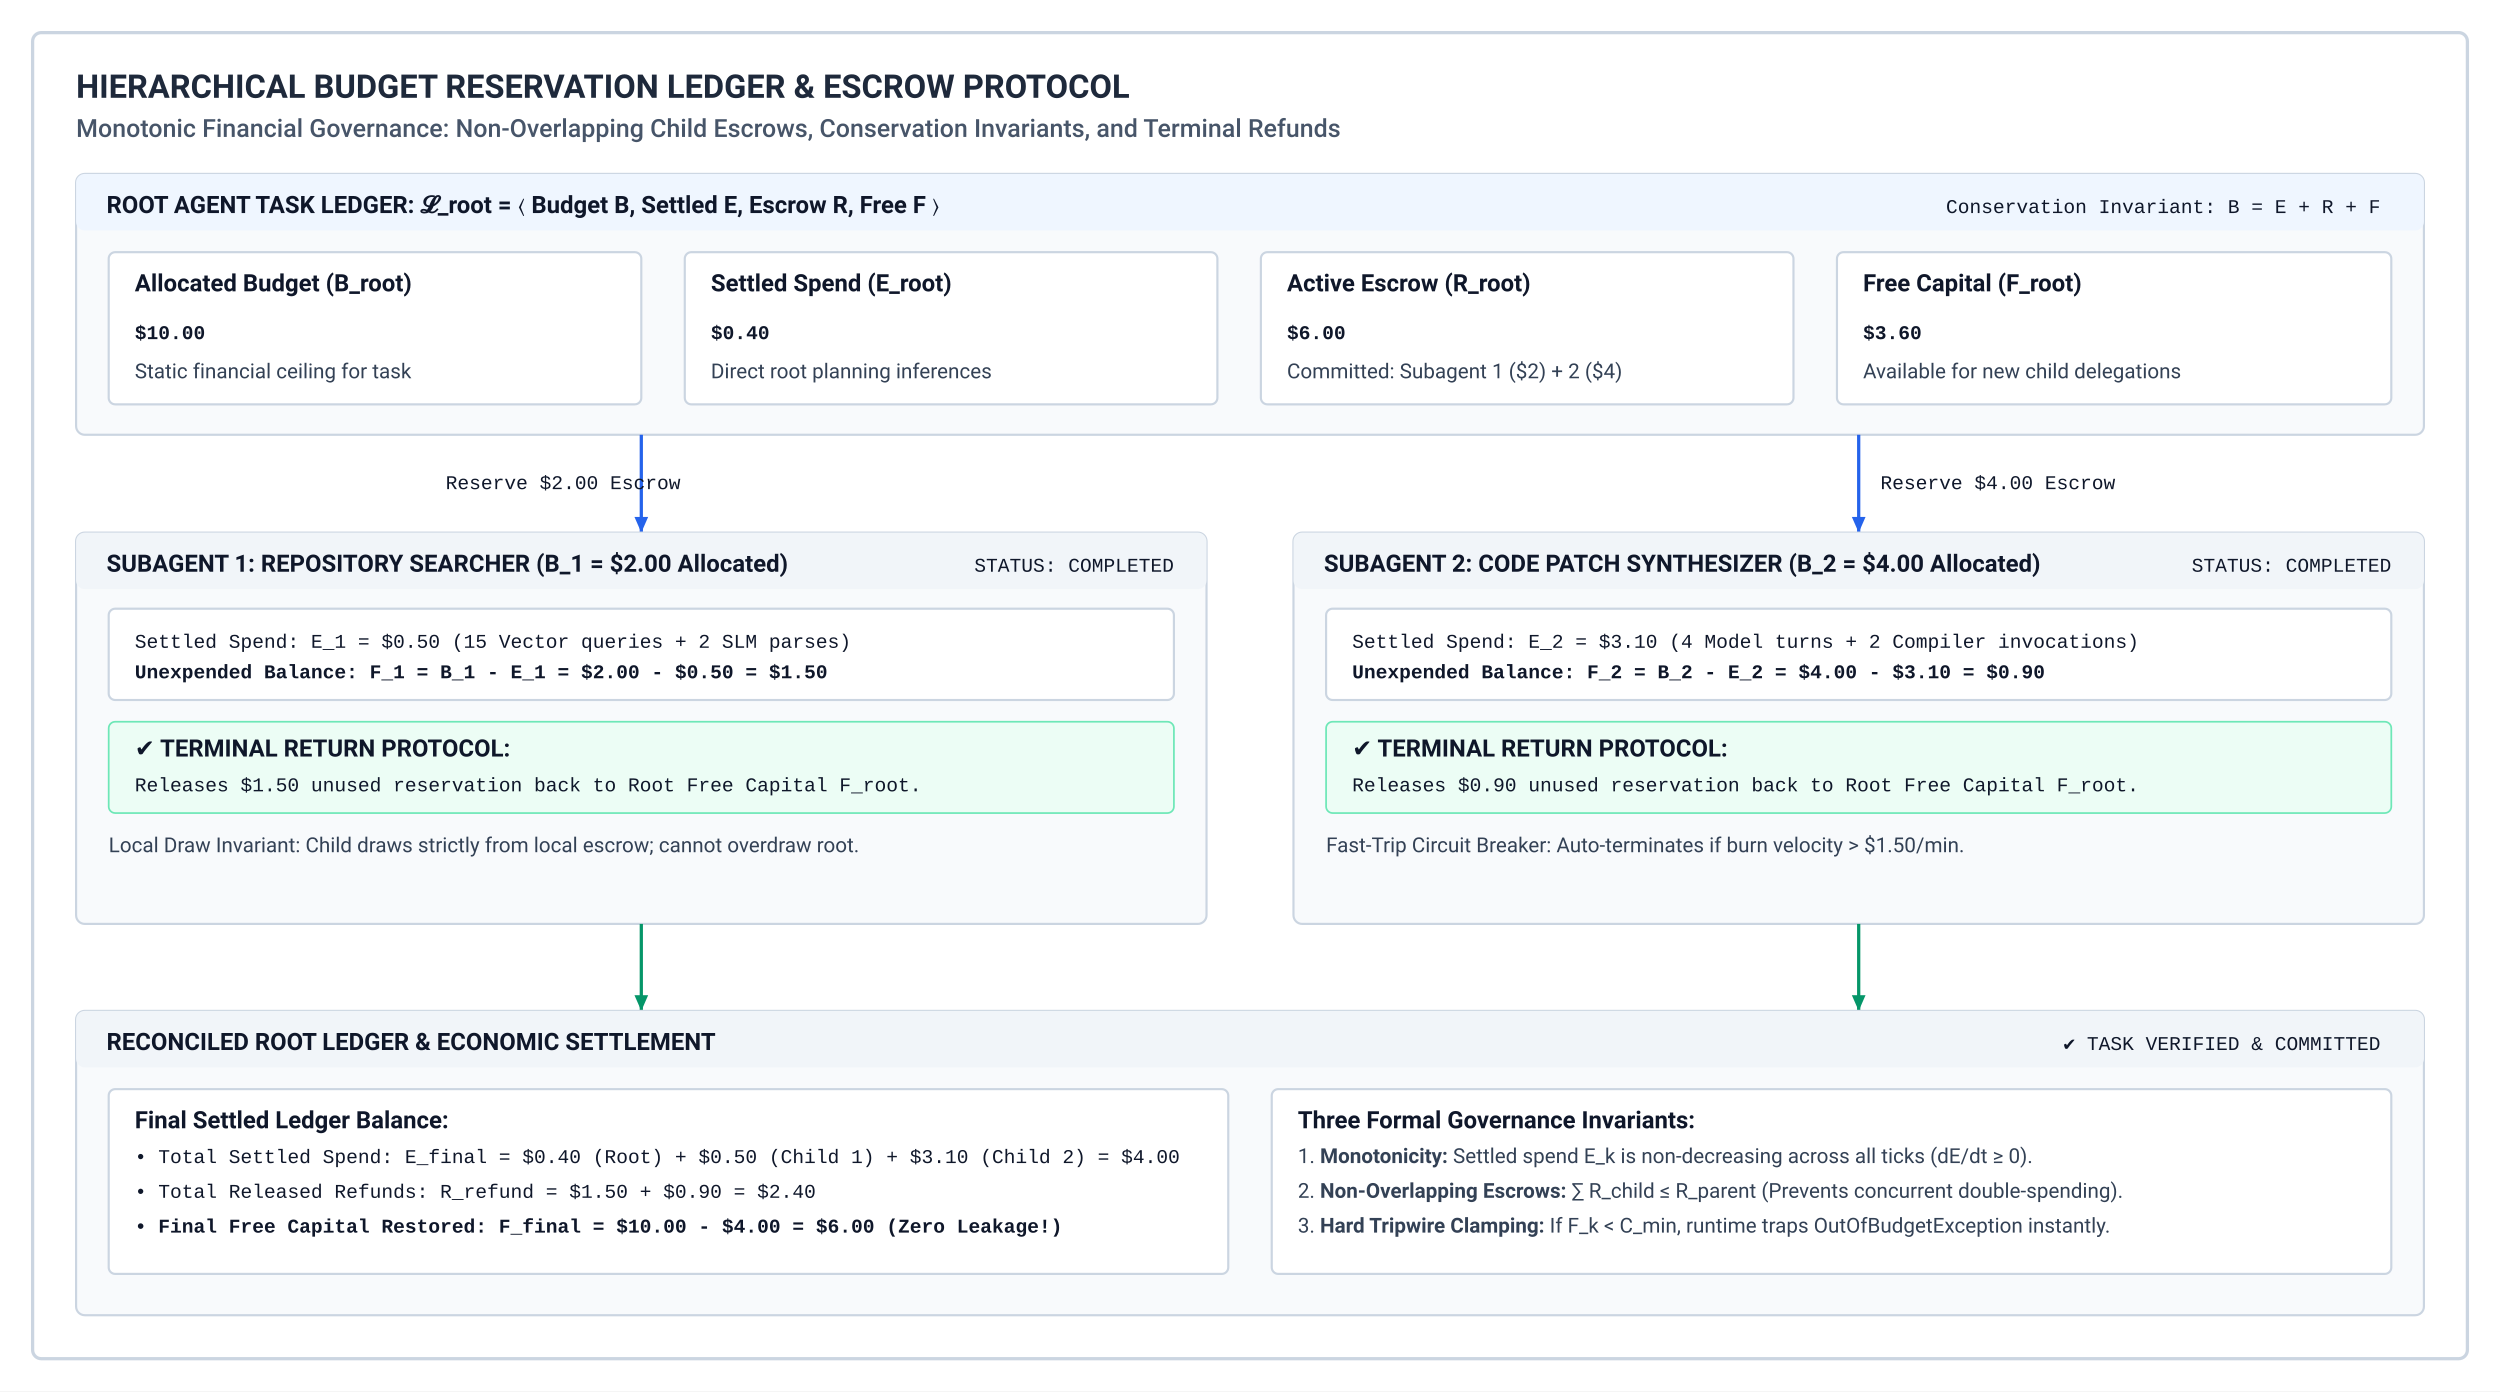
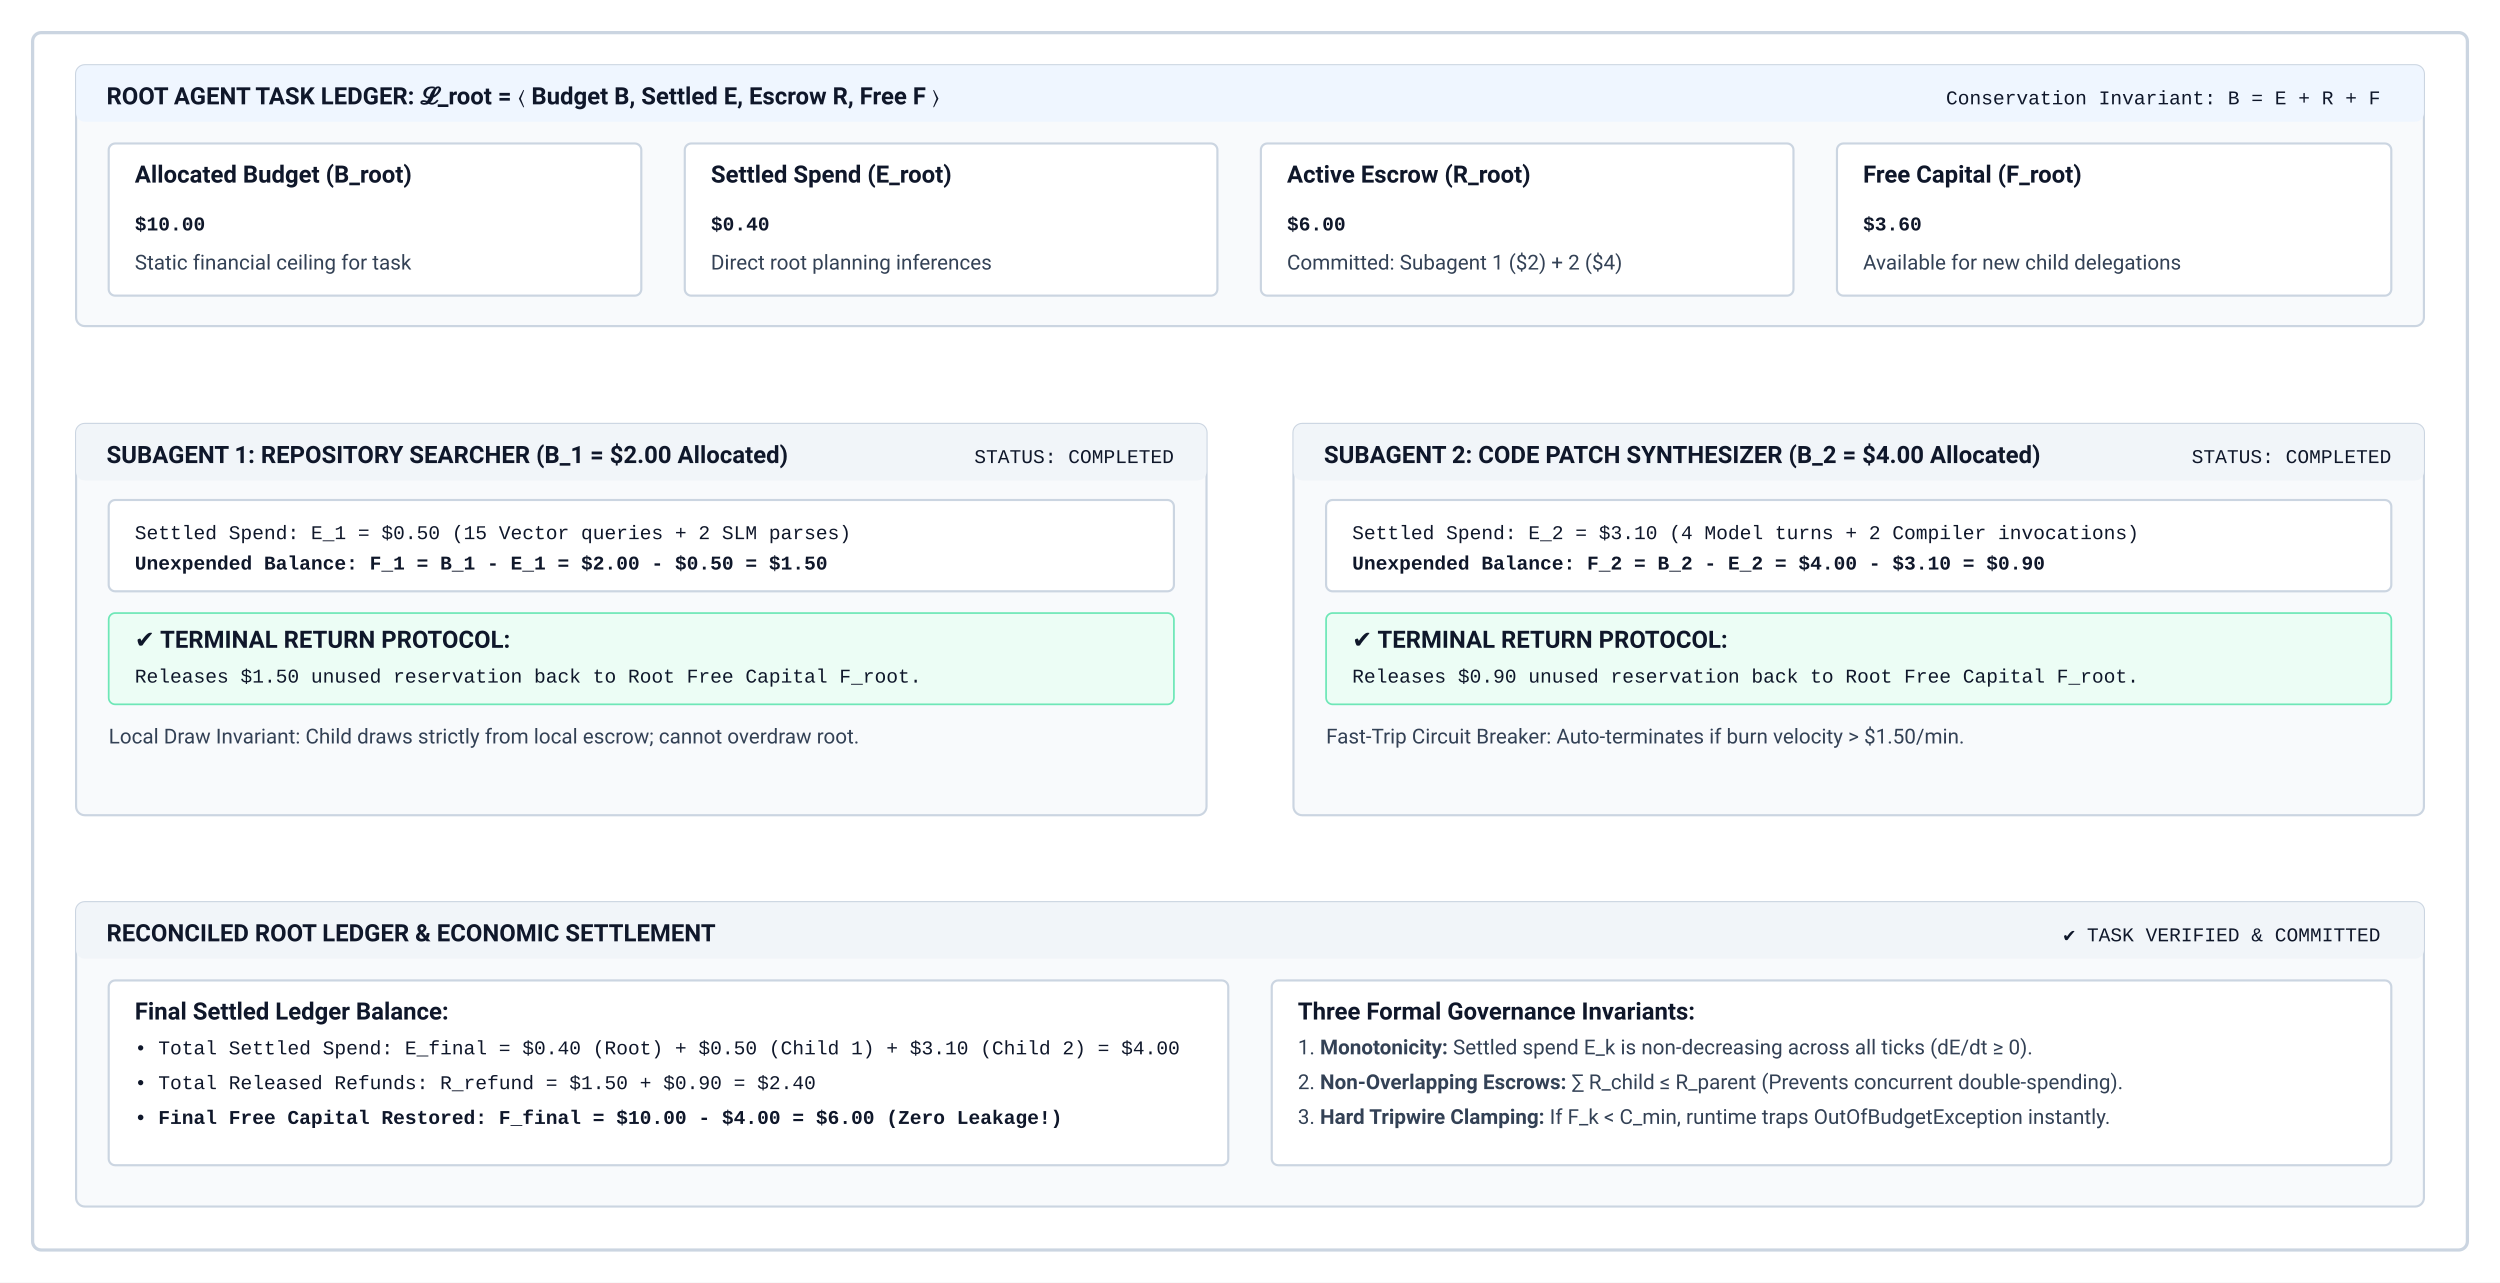
- <svg xmlns="http://www.w3.org/2000/svg" viewBox="0 0 1150 640" width="100%" height="100%">
+ <svg xmlns="http://www.w3.org/2000/svg" viewBox="0 0 1150 590" width="100%" height="100%">
  <defs>
    <style>
      .title { font-family: -apple-system, BlinkMacSystemFont, "Segoe UI", Roboto, Helvetica, Arial, sans-serif; font-weight: 700; font-size: 15px; fill: #1e293b; }
      .subtitle { font-family: -apple-system, BlinkMacSystemFont, "Segoe UI", Roboto, Helvetica, Arial, sans-serif; font-weight: 500; font-size: 11.5px; fill: #475569; }
      .box-title { font-family: -apple-system, BlinkMacSystemFont, "Segoe UI", Roboto, Helvetica, Arial, sans-serif; font-weight: 700; font-size: 11px; fill: #0f172a; }
      .body-text { font-family: -apple-system, BlinkMacSystemFont, "Segoe UI", Roboto, Helvetica, Arial, sans-serif; font-weight: 400; font-size: 9.5px; fill: #334155; }
      .mono-text { font-family: "SFMono-Regular", Consolas, "Liberation Mono", Menlo, Courier, monospace; font-size: 9px; fill: #0f172a; }
      .arrow { stroke: #475569; stroke-width: 1.5; fill: none; marker-end: url(#arrow-slate); }
      .arrow-blue { stroke: #2563eb; stroke-width: 1.5; fill: none; marker-end: url(#arrow-blue-marker); }
      .arrow-green { stroke: #059669; stroke-width: 1.5; fill: none; marker-end: url(#arrow-green-marker); }
      .arrow-red { stroke: #dc2626; stroke-width: 1.5; fill: none; marker-end: url(#arrow-red-marker); }
    </style>
    <marker id="arrow-slate" viewBox="0 0 10 10" refX="8" refY="5" markerWidth="6" markerHeight="6" orient="auto">
      <path d="M 0 1.5 L 8 5 L 0 8.5 z" fill="#475569" />
    </marker>
    <marker id="arrow-blue-marker" viewBox="0 0 10 10" refX="8" refY="5" markerWidth="6" markerHeight="6" orient="auto">
      <path d="M 0 1.5 L 8 5 L 0 8.5 z" fill="#2563eb" />
    </marker>
    <marker id="arrow-green-marker" viewBox="0 0 10 10" refX="8" refY="5" markerWidth="6" markerHeight="6" orient="auto">
      <path d="M 0 1.5 L 8 5 L 0 8.5 z" fill="#059669" />
    </marker>
    <marker id="arrow-red-marker" viewBox="0 0 10 10" refX="8" refY="5" markerWidth="6" markerHeight="6" orient="auto">
      <path d="M 0 1.5 L 8 5 L 0 8.5 z" fill="#dc2626" />
    </marker>
  </defs>
-   <rect x="0" y="0" width="1150" height="640" fill="#ffffff" />
-   <rect x="15" y="15" width="1120" height="610" fill="none" stroke="#cbd5e1" stroke-width="1.5" rx="4" />
-   <text x="35" y="45" class="title">HIERARCHICAL BUDGET RESERVATION LEDGER &amp; ESCROW PROTOCOL</text>
-   <text x="35" y="63" class="subtitle">Monotonic Financial Governance: Non-Overlapping Child Escrows, Conservation Invariants, and Terminal Refunds</text>
-   <g transform="translate(35, 80)">
+   <rect x="0" y="0" width="1150" height="590" fill="#ffffff" />
+   <rect x="15" y="15" width="1120" height="560" fill="none" stroke="#cbd5e1" stroke-width="1.5" rx="4" />
+   <g transform="translate(35, 30)">
    <rect x="0" y="0" width="1080" height="120" fill="#f8fafc" stroke="#cbd5e1" stroke-width="1" rx="4" />
    <rect x="0" y="0" width="1080" height="26" fill="#eff6ff" rx="4" />
    <text x="14" y="18" class="box-title" fill="#1e40af">ROOT AGENT TASK LEDGER: 𝓛_root = 〈 Budget B, Settled E, Escrow R, Free F 〉</text>
    <text x="1060" y="18" class="mono-text" fill="#1e40af" text-anchor="end">Conservation Invariant: B = E + R + F</text>
    <g transform="translate(15, 36)">
      <g transform="translate(0, 0)">
        <rect x="0" y="0" width="245" height="70" fill="#ffffff" stroke="#cbd5e1" stroke-width="1" rx="3" />
        <text x="12" y="18" class="box-title">Allocated Budget (B_root)</text>
        <text x="12" y="40" class="mono-text" fill="#0f172a" font-size="16px" font-weight="700">$10.00</text>
        <text x="12" y="58" class="body-text" fill="#64748b">Static financial ceiling for task</text>
      </g>
      <g transform="translate(265, 0)">
        <rect x="0" y="0" width="245" height="70" fill="#ffffff" stroke="#cbd5e1" stroke-width="1" rx="3" />
        <text x="12" y="18" class="box-title" fill="#dc2626">Settled Spend (E_root)</text>
        <text x="12" y="40" class="mono-text" fill="#dc2626" font-size="16px" font-weight="700">$0.40</text>
        <text x="12" y="58" class="body-text" fill="#64748b">Direct root planning inferences</text>
      </g>
      <g transform="translate(530, 0)">
        <rect x="0" y="0" width="245" height="70" fill="#ffffff" stroke="#cbd5e1" stroke-width="1" rx="3" />
        <text x="12" y="18" class="box-title" fill="#2563eb">Active Escrow (R_root)</text>
        <text x="12" y="40" class="mono-text" fill="#2563eb" font-size="16px" font-weight="700">$6.00</text>
        <text x="12" y="58" class="body-text" fill="#64748b">Committed: Subagent 1 ($2) + 2 ($4)</text>
      </g>
      <g transform="translate(795, 0)">
        <rect x="0" y="0" width="255" height="70" fill="#ffffff" stroke="#cbd5e1" stroke-width="1" rx="3" />
        <text x="12" y="18" class="box-title" fill="#059669">Free Capital (F_root)</text>
        <text x="12" y="40" class="mono-text" fill="#059669" font-size="16px" font-weight="700">$3.60</text>
        <text x="12" y="58" class="body-text" fill="#64748b">Available for new child delegations</text>
      </g>
    </g>
  </g>
  <line x1="295" y1="200" x2="295" y2="245" class="arrow-blue" />
  <text x="205" y="225" class="mono-text" fill="#2563eb">Reserve $2.00 Escrow</text>
  <line x1="855" y1="200" x2="855" y2="245" class="arrow-blue" />
  <text x="865" y="225" class="mono-text" fill="#2563eb">Reserve $4.00 Escrow</text>
-   <g transform="translate(35, 245)">
+   <g transform="translate(35, 195)">
    <rect x="0" y="0" width="520" height="180" fill="#f8fafc" stroke="#cbd5e1" stroke-width="1" rx="4" />
    <rect x="0" y="0" width="520" height="26" fill="#f1f5f9" rx="4" />
    <text x="14" y="18" class="box-title">SUBAGENT 1: REPOSITORY SEARCHER (B_1 = $2.00 Allocated)</text>
    <text x="505" y="18" class="mono-text" fill="#059669" text-anchor="end">STATUS: COMPLETED</text>
    <g transform="translate(15, 35)">
      <rect x="0" y="0" width="490" height="42" fill="#ffffff" stroke="#cbd5e1" stroke-width="1" rx="3" />
      <text x="12" y="18" class="mono-text" fill="#475569">Settled Spend: E_1 = $0.50 (15 Vector queries + 2 SLM parses)</text>
      <text x="12" y="32" class="mono-text" fill="#059669" font-weight="700">Unexpended Balance: F_1 = B_1 - E_1 = $2.00 - $0.50 = $1.50</text>
      <rect x="0" y="52" width="490" height="42" fill="#ecfdf5" stroke="#6ee7b7" stroke-width="0.8" rx="3" />
      <text x="12" y="68" class="box-title" fill="#065f46">✔ TERMINAL RETURN PROTOCOL:</text>
      <text x="12" y="84" class="mono-text" fill="#047857">Releases $1.50 unused reservation back to Root Free Capital F_root.</text>
      <text x="0" y="112" class="body-text" fill="#64748b">Local Draw Invariant: Child draws strictly from local escrow; cannot overdraw root.</text>
    </g>
  </g>
-   <g transform="translate(595, 245)">
+   <g transform="translate(595, 195)">
    <rect x="0" y="0" width="520" height="180" fill="#f8fafc" stroke="#cbd5e1" stroke-width="1" rx="4" />
    <rect x="0" y="0" width="520" height="26" fill="#f1f5f9" rx="4" />
    <text x="14" y="18" class="box-title">SUBAGENT 2: CODE PATCH SYNTHESIZER (B_2 = $4.00 Allocated)</text>
    <text x="505" y="18" class="mono-text" fill="#059669" text-anchor="end">STATUS: COMPLETED</text>
    <g transform="translate(15, 35)">
      <rect x="0" y="0" width="490" height="42" fill="#ffffff" stroke="#cbd5e1" stroke-width="1" rx="3" />
      <text x="12" y="18" class="mono-text" fill="#475569">Settled Spend: E_2 = $3.10 (4 Model turns + 2 Compiler invocations)</text>
      <text x="12" y="32" class="mono-text" fill="#059669" font-weight="700">Unexpended Balance: F_2 = B_2 - E_2 = $4.00 - $3.10 = $0.90</text>
      <rect x="0" y="52" width="490" height="42" fill="#ecfdf5" stroke="#6ee7b7" stroke-width="0.8" rx="3" />
      <text x="12" y="68" class="box-title" fill="#065f46">✔ TERMINAL RETURN PROTOCOL:</text>
      <text x="12" y="84" class="mono-text" fill="#047857">Releases $0.90 unused reservation back to Root Free Capital F_root.</text>
      <text x="0" y="112" class="body-text" fill="#64748b">Fast-Trip Circuit Breaker: Auto-terminates if burn velocity &gt; $1.50/min.</text>
    </g>
  </g>
  <line x1="295" y1="425" x2="295" y2="465" class="arrow-green" />
  <line x1="855" y1="425" x2="855" y2="465" class="arrow-green" />
-   <g transform="translate(35, 465)">
+   <g transform="translate(35, 415)">
    <rect x="0" y="0" width="1080" height="140" fill="#f8fafc" stroke="#cbd5e1" stroke-width="1" rx="4" />
    <rect x="0" y="0" width="1080" height="26" fill="#f1f5f9" rx="4" />
    <text x="14" y="18" class="box-title">RECONCILED ROOT LEDGER &amp; ECONOMIC SETTLEMENT</text>
    <text x="1060" y="18" class="mono-text" fill="#15803d" text-anchor="end">✔ TASK VERIFIED &amp; COMMITTED</text>
    <g transform="translate(15, 36)">
      <g transform="translate(0, 0)">
        <rect x="0" y="0" width="515" height="85" fill="#ffffff" stroke="#cbd5e1" stroke-width="1" rx="3" />
        <text x="12" y="18" class="box-title" fill="#1e40af">Final Settled Ledger Balance:</text>
        <text x="12" y="34" class="mono-text" fill="#475569">• Total Settled Spend: E_final = $0.40 (Root) + $0.50 (Child 1) + $3.10 (Child 2) = $4.00</text>
        <text x="12" y="50" class="mono-text" fill="#059669">• Total Released Refunds: R_refund = $1.50 + $0.90 = $2.40</text>
        <text x="12" y="66" class="mono-text" fill="#0f172a" font-weight="700">• Final Free Capital Restored: F_final = $10.00 - $4.00 = $6.00 (Zero Leakage!)</text>
      </g>
      <g transform="translate(535, 0)">
        <rect x="0" y="0" width="515" height="85" fill="#ffffff" stroke="#cbd5e1" stroke-width="1" rx="3" />
        <text x="12" y="18" class="box-title" fill="#0f172a">Three Formal Governance Invariants:</text>
        <text x="12" y="34" class="body-text">1. <tspan font-weight="700">Monotonicity:</tspan> Settled spend E_k is non-decreasing across all ticks (dE/dt ≥ 0).</text>
        <text x="12" y="50" class="body-text">2. <tspan font-weight="700">Non-Overlapping Escrows:</tspan> ∑ R_child ≤ R_parent (Prevents concurrent double-spending).</text>
        <text x="12" y="66" class="body-text">3. <tspan font-weight="700">Hard Tripwire Clamping:</tspan> If F_k &lt; C_min, runtime traps OutOfBudgetException instantly.</text>
      </g>
    </g>
  </g>
</svg>
